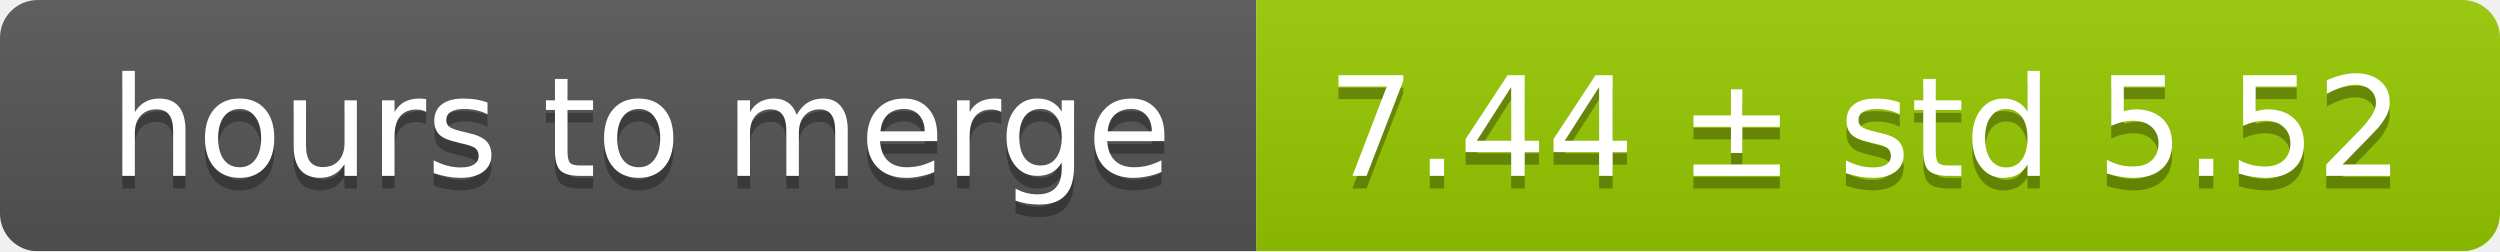
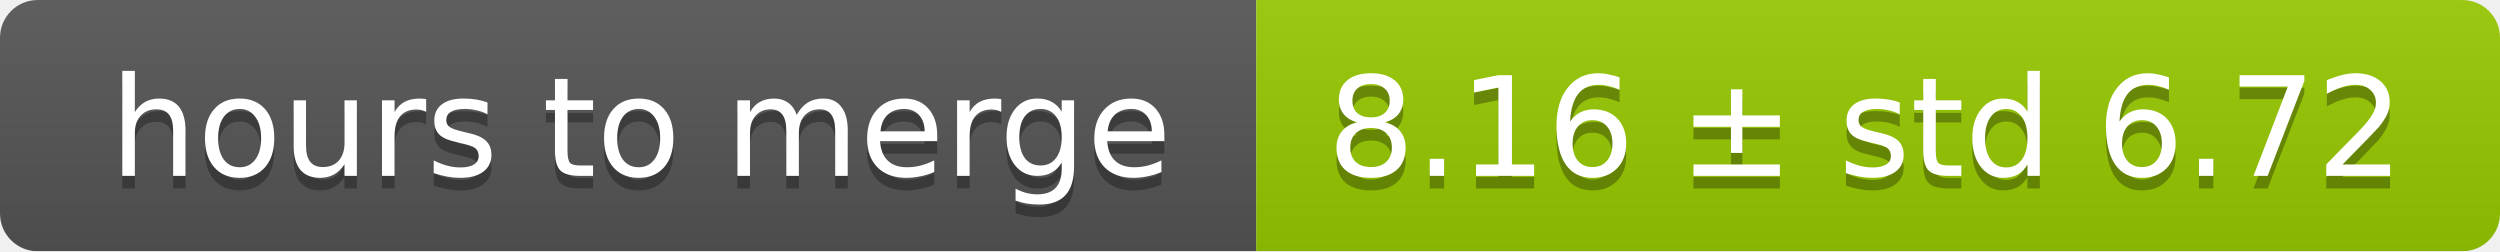
<svg xmlns="http://www.w3.org/2000/svg" width="199" height="20">
  <linearGradient id="smooth" x2="0" y2="100%">
    <stop offset="0" stop-color="#bbb" stop-opacity=".1" />
    <stop offset="1" stop-opacity=".1" />
  </linearGradient>
  <mask id="round">
    <rect width="199" height="20" rx="3" fill="#fff" />
  </mask>
  <g mask="url(#round)">
    <rect width="100" height="20" fill="#555" />
    <rect x="100" width="99" height="20" fill="#97ca00" />
    <rect width="199" height="20" fill="url(#smooth)" />
  </g>
  <g fill="#fff" text-anchor="middle" font-family="DejaVu Sans,Verdana,Geneva,sans-serif" font-size="11">
    <text x="51" y="15" fill="#010101" fill-opacity=".3">hours to merge</text>
    <text x="51" y="14">hours to merge</text>
-     <text x="148.5" y="15" fill="#010101" fill-opacity=".3">7.44 ± std 5.52</text>
-     <text x="148.5" y="14">7.44 ± std 5.52</text>
+     <text x="148.5" y="15" fill="#010101" fill-opacity=".3">8.16 ± std 6.72</text>
+     <text x="148.5" y="14">8.16 ± std 6.72</text>
  </g>
</svg>
